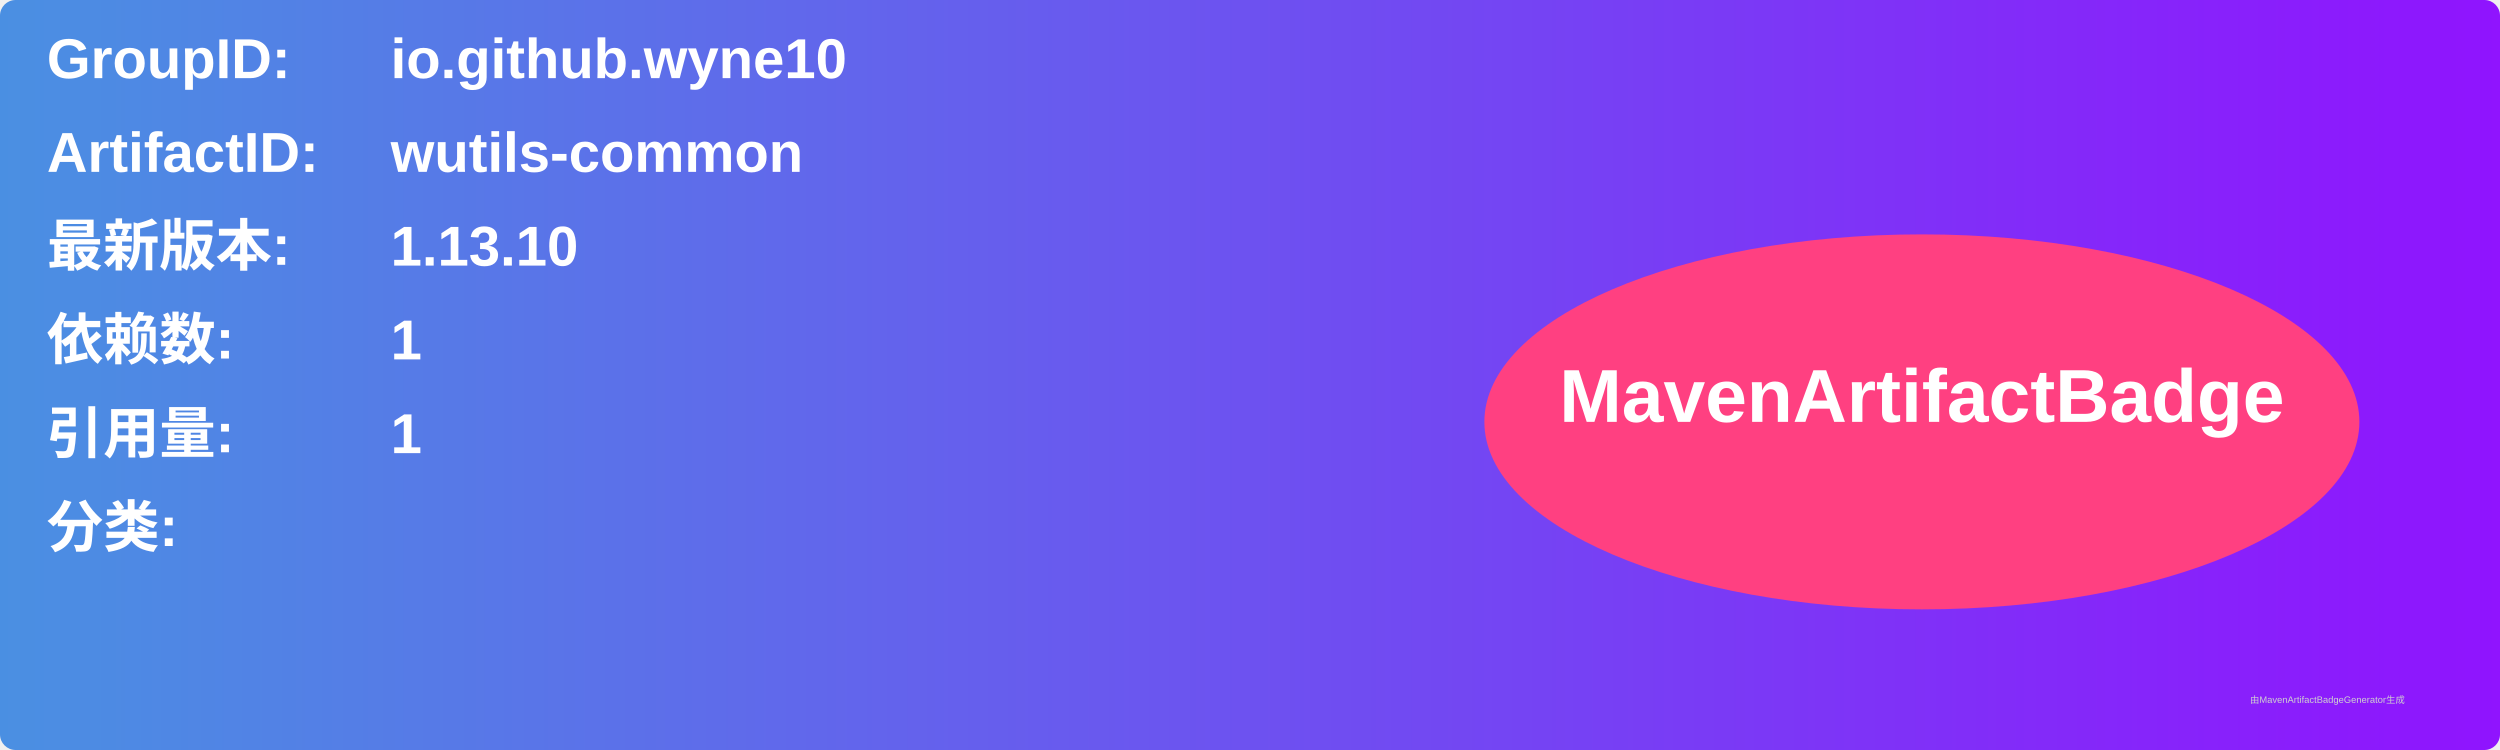
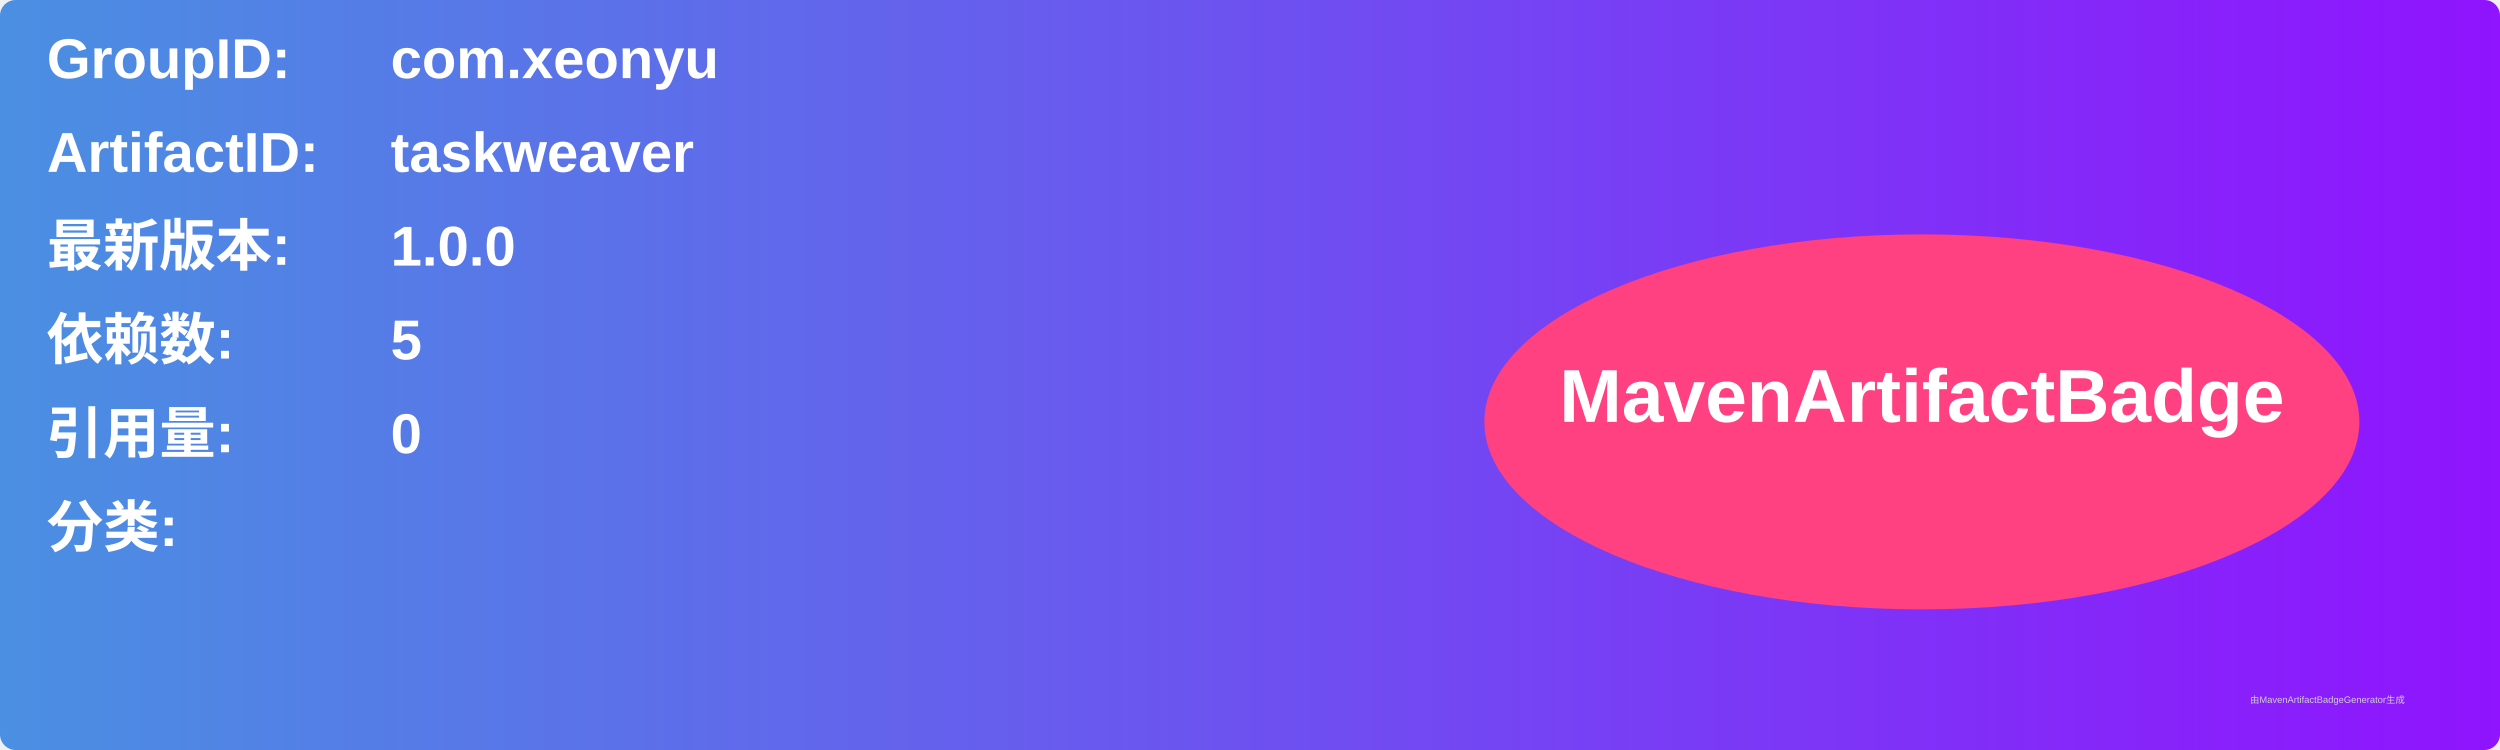
<svg xmlns="http://www.w3.org/2000/svg" width="800" height="240" viewBox="0 0 800 240">
  <linearGradient id="grad" x1="0%" y1="0%" x2="100%" y2="0%">
    <stop offset="0%" stop-color="#4a90e2" />
    <stop offset="100%" stop-color="#9013fe" />
  </linearGradient>
  <rect width="100%" height="100%" rx="5" ry="5" fill="url(#grad)" />
  <g transform="translate(15, 15)">
    <text x="0" y="10" font-family="Arial" font-size="18" fill="white" font-weight="bold" width="260">GroupID:</text>
-     <text x="110" y="10" font-family="Arial" font-size="18" fill="white" font-weight="bold" width="460">io.github.wyne10</text>
+     <text x="110" y="10" font-family="Arial" font-size="18" fill="white" font-weight="bold" width="460">com.xeonyu</text>
    <text x="0" y="40" font-family="Arial" font-size="18" fill="white" font-weight="bold" width="260">ArtifactID:</text>
-     <text x="110" y="40" font-family="Arial" font-size="18" fill="white" font-weight="bold" width="460">wutils-common</text>
+     <text x="110" y="40" font-family="Arial" font-size="18" fill="white" font-weight="bold" width="460">taskweaver</text>
    <text x="0" y="70" font-family="Arial" font-size="18" fill="white" font-weight="bold">最新版本:</text>
    <text x="110" y="70" font-family="Arial" font-size="18" fill="white" font-weight="bold">
-       <tspan font-weight="bold">1.13.10</tspan>
+       <tspan font-weight="bold">1.0.0</tspan>
    </text>
    <text x="0" y="100" font-family="Arial" font-size="18" fill="white" font-weight="bold">依赖数: </text>
    <text x="110" y="100" font-family="Arial" font-size="18" fill="white">
-       <tspan font-weight="bold">1</tspan>
+       <tspan font-weight="bold">5</tspan>
    </text>
    <text x="0" y="130" font-family="Arial" font-size="18" fill="white" font-weight="bold">引用量: </text>
    <text x="110" y="130" font-family="Arial" font-size="18" fill="white">
-       <tspan font-weight="bold">1</tspan>
+       <tspan font-weight="bold">0</tspan>
    </text>
    <text x="0" y="160" font-family="Arial" font-size="18" fill="white" font-weight="bold">分类:</text>
    <text x="10" y="190" font-family="Arial" font-size="10" fill="white">
      <tspan font-weight="bold" />
    </text>
    <ellipse cx="600" cy="120" rx="140" ry="60" fill="#ff4081" />
    <text x="600" y="120" text-anchor="middle" font-family="Arial" font-size="24" fill="white" font-weight="bold">MavenArtifactBadge</text>
  </g>
  <text x="720" y="225" font-family="Arial" font-size="3" fill="#d0d0d0">由MavenArtifactBadgeGenerator生成</text>
</svg>
